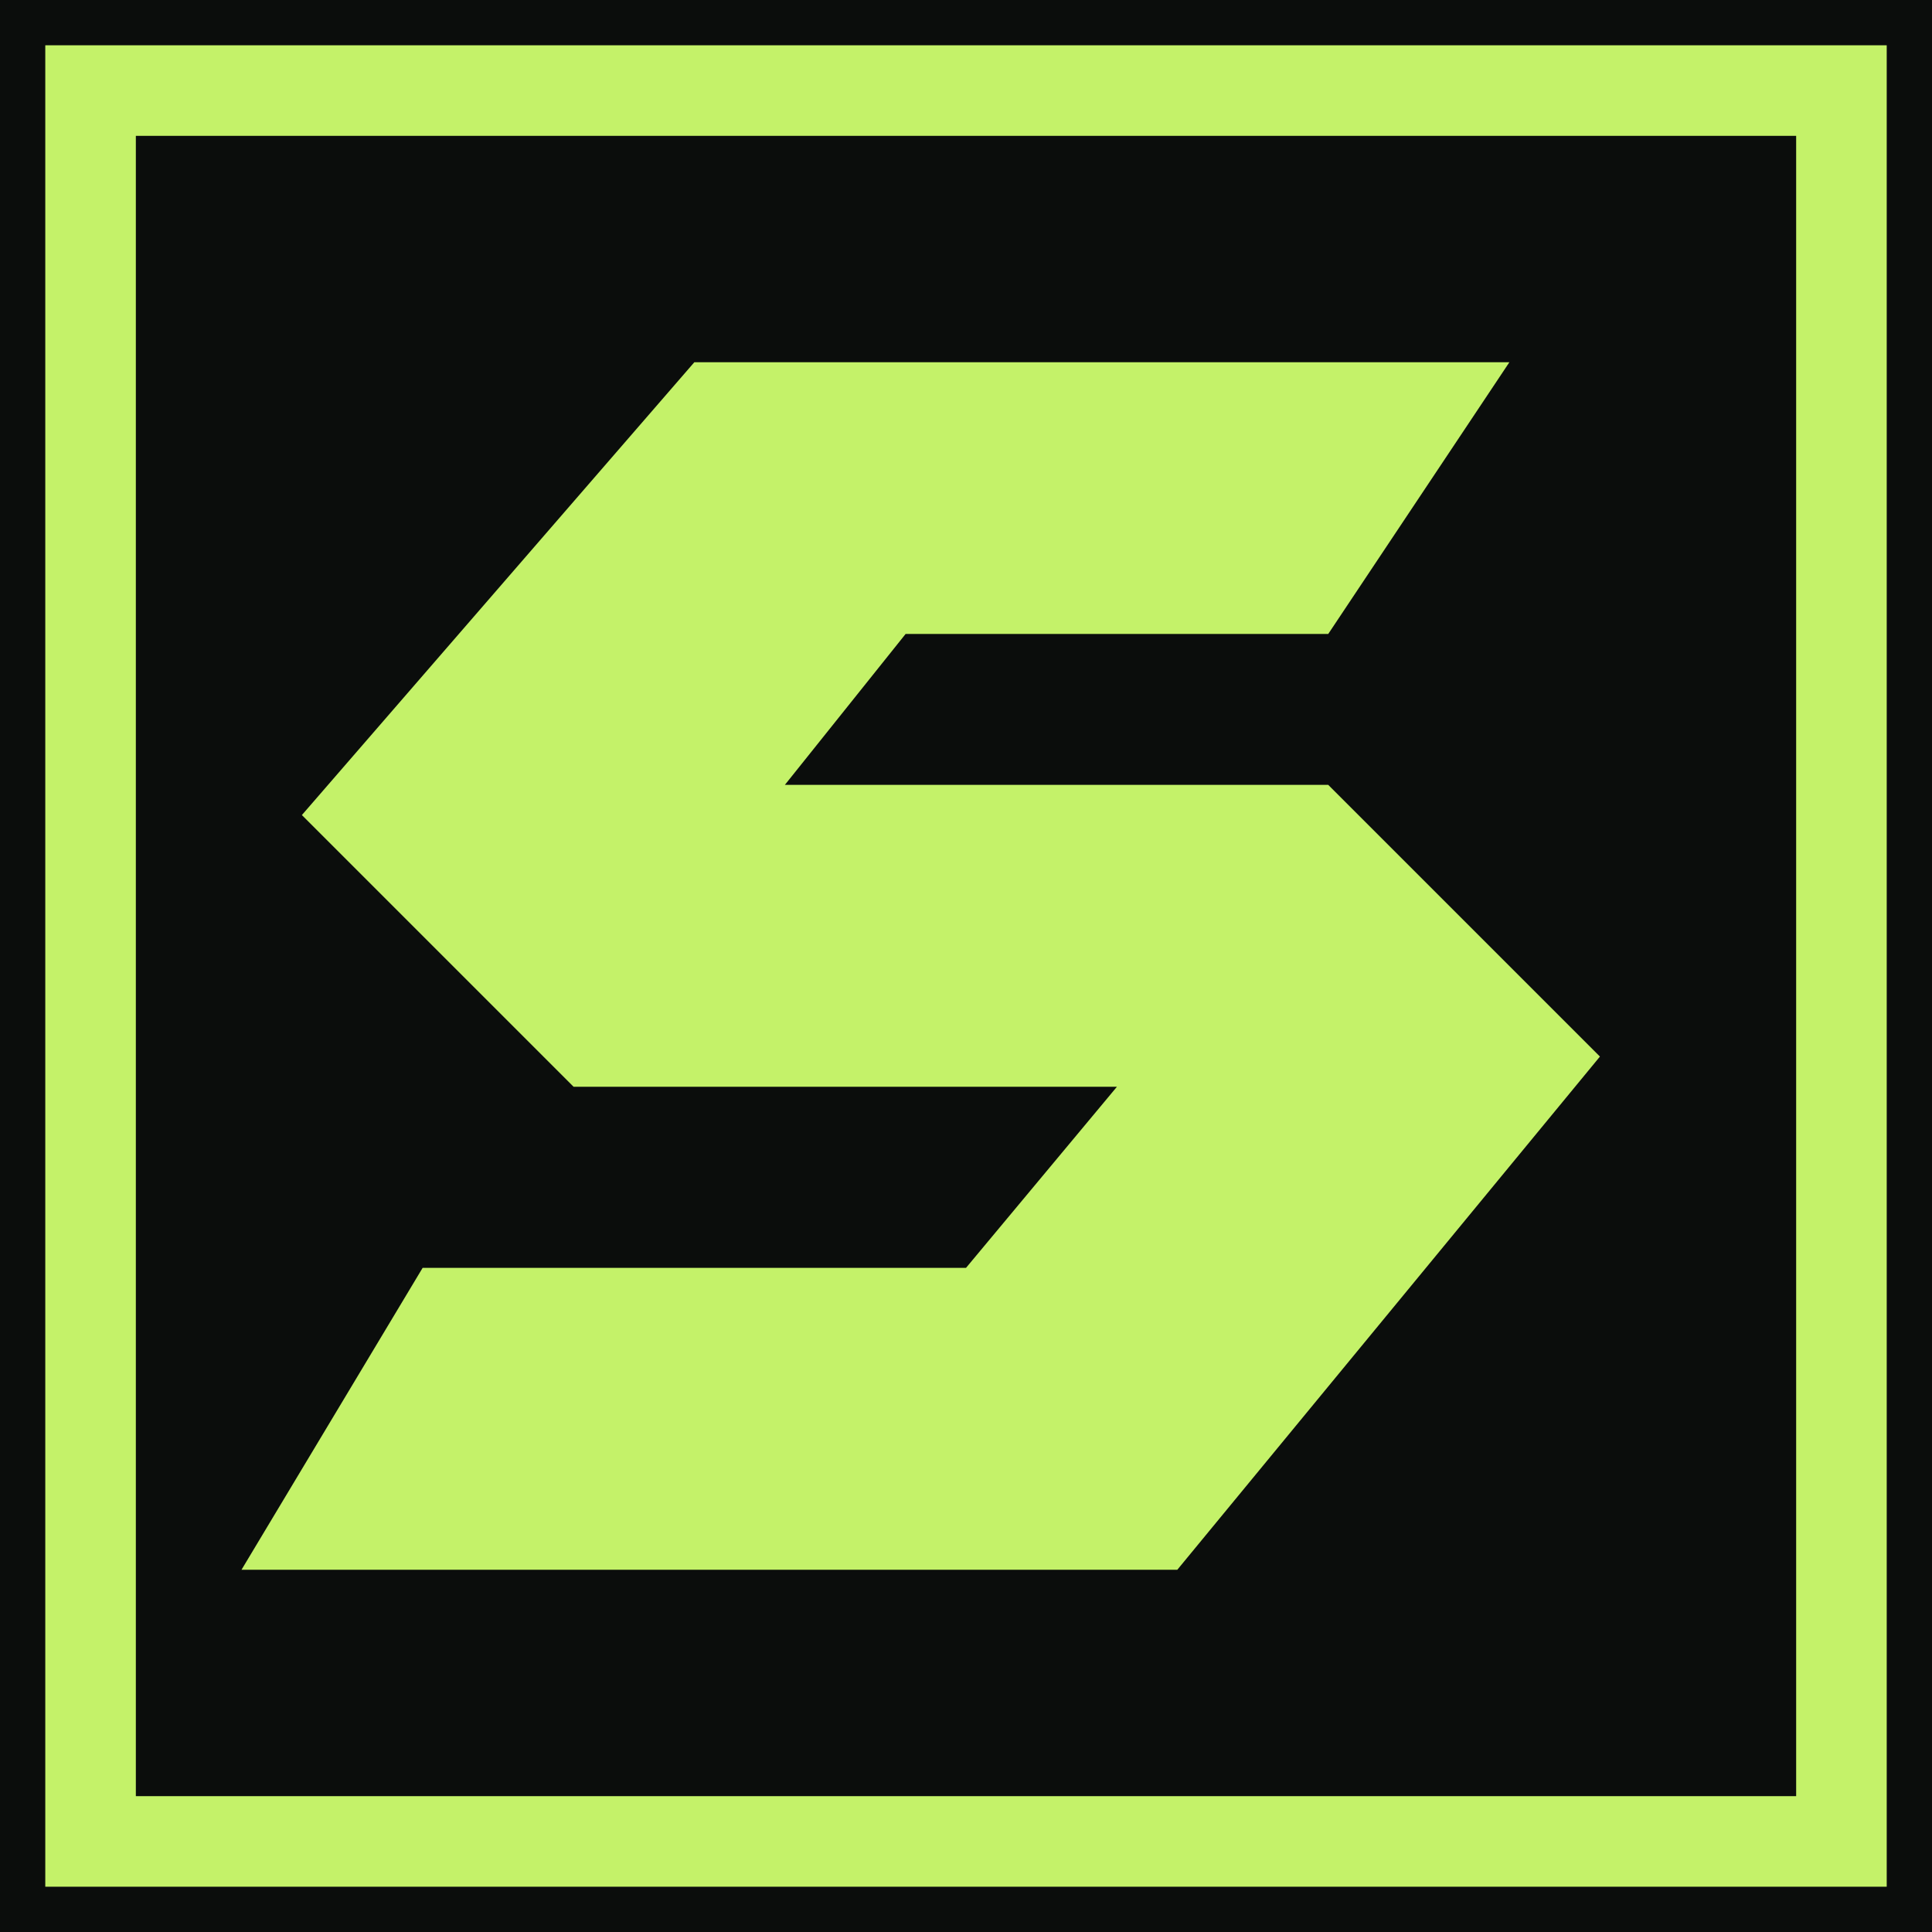
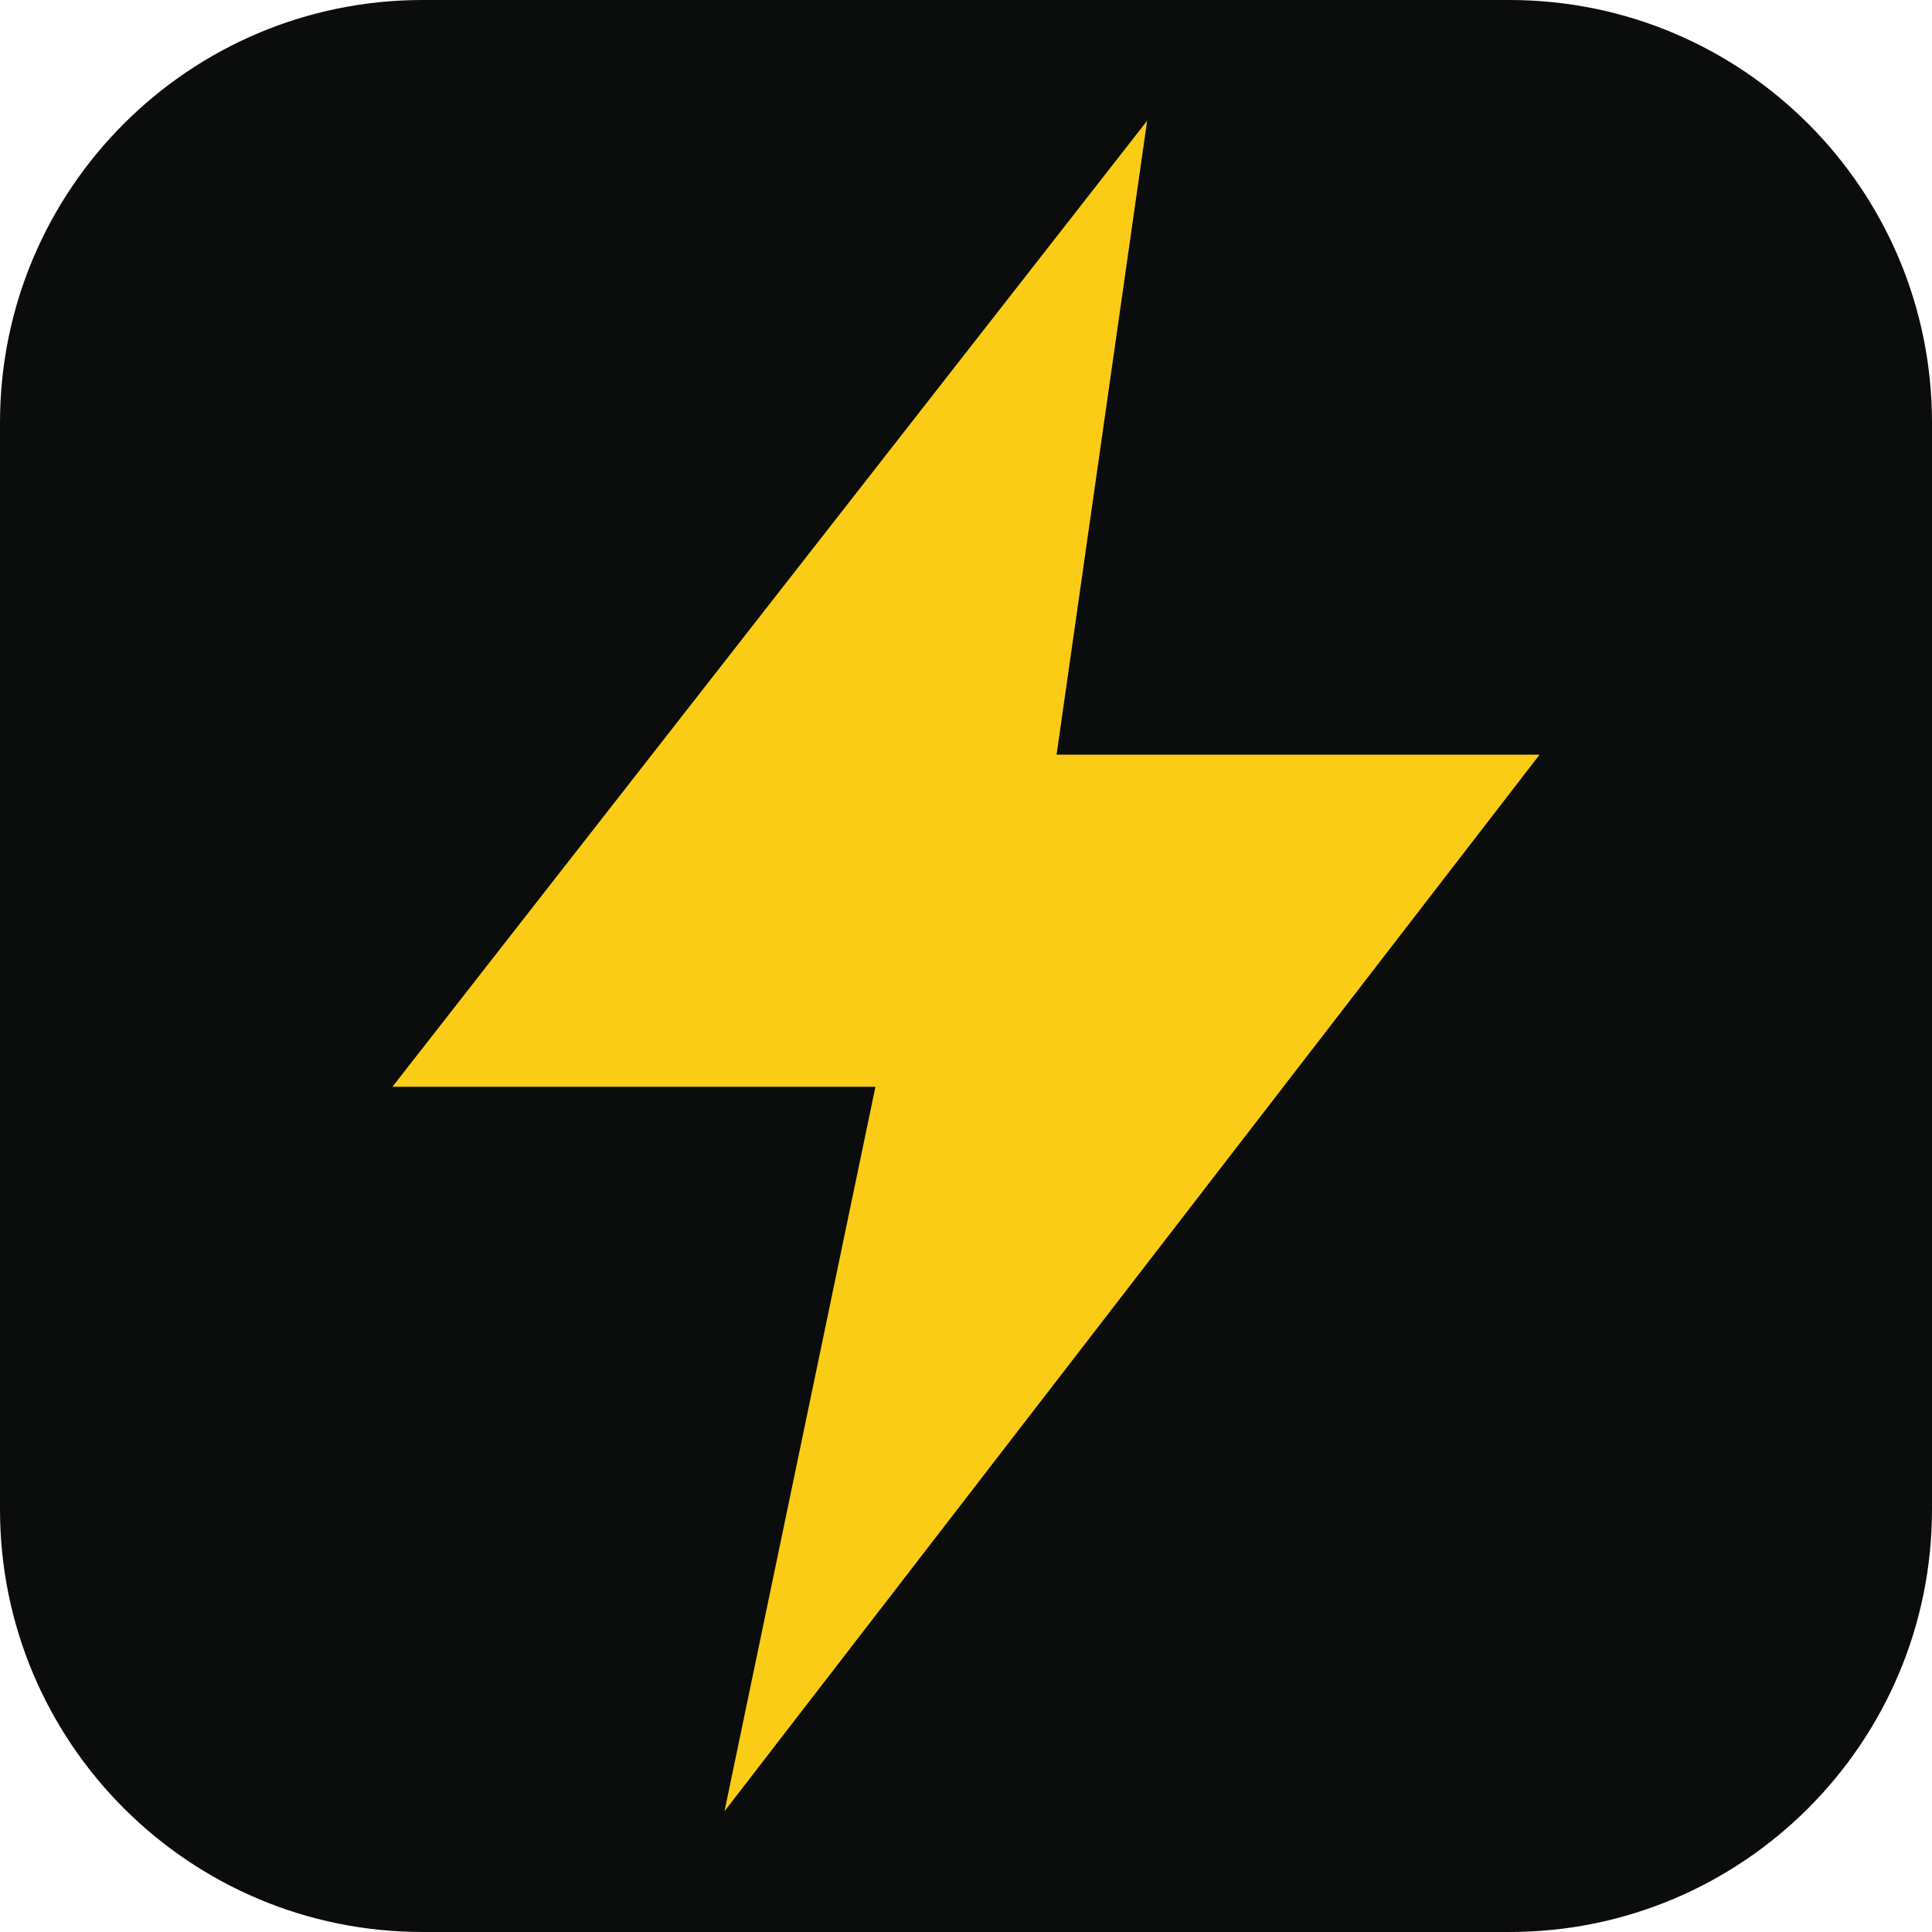
<svg xmlns="http://www.w3.org/2000/svg" viewBox="0 0 64 64">
-   <rect width="64" height="64" fill="#0b0d0c" />
-   <rect x="3" y="3" width="58" height="58" fill="none" stroke="#c4f269" stroke-width="3" />
-   <path d="M50 12H23L10 27l9 9h18l-5 6H14L8 52h31l14-17-9-9H26l4-5h14z" fill="#c4f269" />
+   <rect width="64" height="64" rx="14" fill="#0b0d0c" />
+   <path d="M38 4 13 36h16l-5 24 27-35H35z" fill="#facc15" />
</svg>
